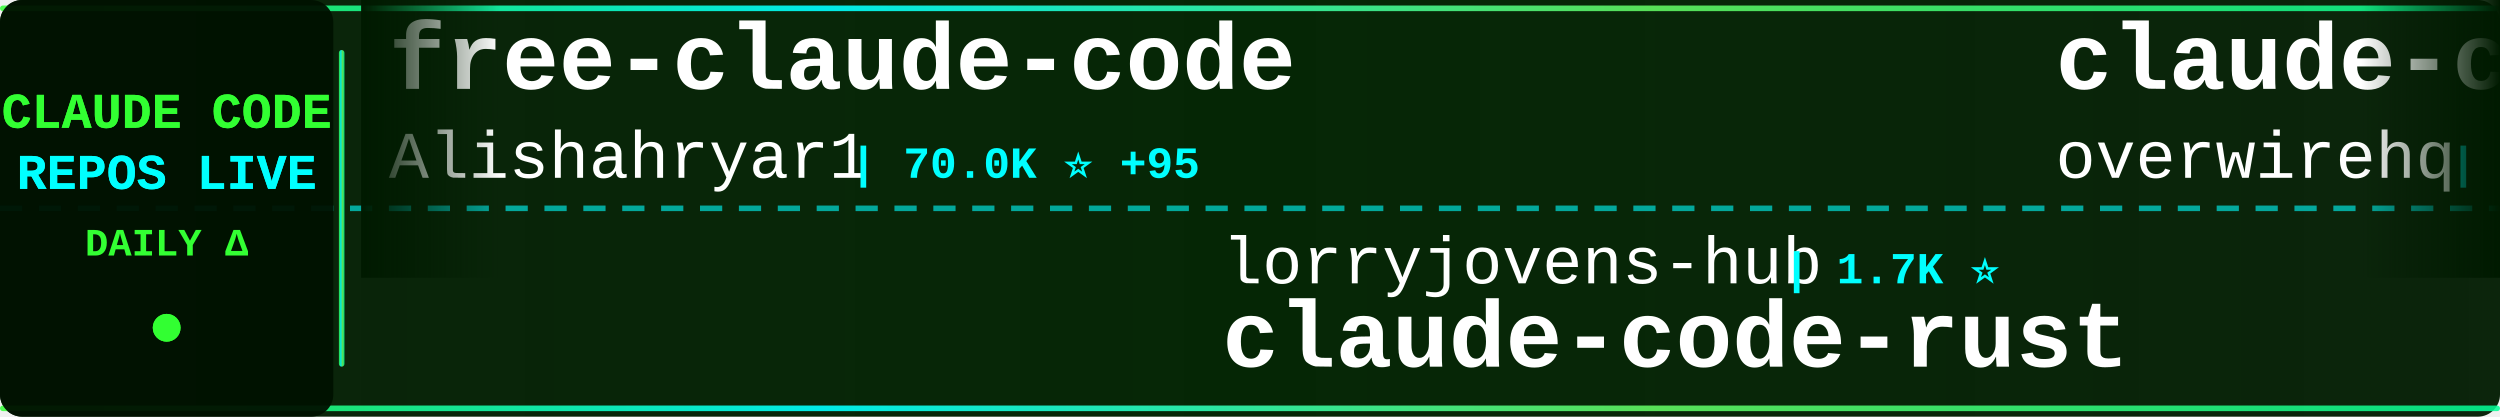
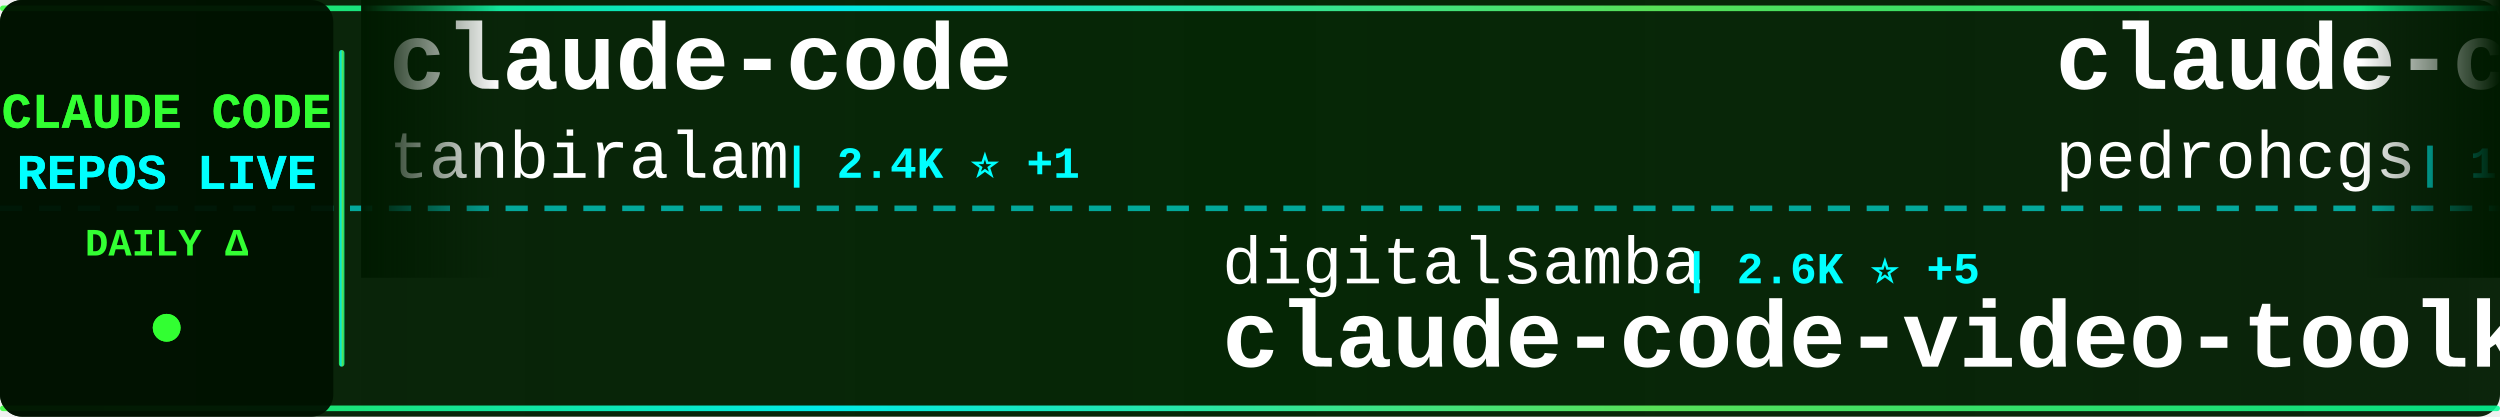
<svg xmlns="http://www.w3.org/2000/svg" width="900" height="150">
  <defs>
    <linearGradient id="tickerBg" x1="0%" y1="0%" x2="100%" y2="0%">
      <stop offset="0%" style="stop-color:#001a00;stop-opacity:0.95" />
      <stop offset="50%" style="stop-color:#002200;stop-opacity:0.98" />
      <stop offset="100%" style="stop-color:#001a00;stop-opacity:0.95" />
    </linearGradient>
    <linearGradient id="borderGrad" x1="0%" y1="0%" x2="100%" y2="0%">
      <stop offset="0%" style="stop-color:#33ff33;stop-opacity:0.85">
        <animate attributeName="stop-opacity" values="0.85;1;0.85" dur="2s" repeatCount="indefinite" />
      </stop>
      <stop offset="33%" style="stop-color:#00ffff;stop-opacity:0.9">
        <animate attributeName="stop-opacity" values="0.9;1;0.9" dur="2.2s" repeatCount="indefinite" />
      </stop>
      <stop offset="66%" style="stop-color:#66ff66;stop-opacity:0.85">
        <animate attributeName="stop-opacity" values="0.85;1;0.85" dur="1.8s" repeatCount="indefinite" />
      </stop>
      <stop offset="100%" style="stop-color:#00ff99;stop-opacity:0.85">
        <animate attributeName="stop-opacity" values="0.85;1;0.85" dur="2s" repeatCount="indefinite" />
      </stop>
    </linearGradient>
    <filter id="textGlow">
      <feGaussianBlur stdDeviation="0.1" result="coloredBlur" />
      <feMerge>
        <feMergeNode in="coloredBlur" />
        <feMergeNode in="SourceGraphic" />
      </feMerge>
    </filter>
    <filter id="metricGlow">
      <feGaussianBlur stdDeviation="0.2" result="coloredBlur" />
      <feMerge>
        <feMergeNode in="coloredBlur" />
        <feMergeNode in="SourceGraphic" />
      </feMerge>
    </filter>
    <linearGradient id="leftFade" x1="0%" y1="0%" x2="100%" y2="0%">
      <stop offset="0%" style="stop-color:#001a00;stop-opacity:1" />
      <stop offset="100%" style="stop-color:#001a00;stop-opacity:0" />
    </linearGradient>
    <linearGradient id="rightFade" x1="0%" y1="0%" x2="100%" y2="0%">
      <stop offset="0%" style="stop-color:#001a00;stop-opacity:0" />
      <stop offset="100%" style="stop-color:#001a00;stop-opacity:1" />
    </linearGradient>
  </defs>
  <rect width="900" height="150" fill="url(#tickerBg)" rx="8" />
  <rect x="0" y="2" width="900" height="2" fill="url(#borderGrad)" rx="1" />
  <rect x="0" y="146" width="900" height="2" fill="url(#borderGrad)" rx="1" />
  <line x1="0" y1="75" x2="900" y2="75" stroke="#00ffff" stroke-width="2" stroke-dasharray="8 6" opacity="0.6" />
  <rect x="0" y="0" width="120" height="150" fill="#001100" opacity="0.95" rx="8" />
  <text x="60" y="46" font-family="'Courier New', monospace" font-size="18" font-weight="bold" fill="#33ff33" text-anchor="middle" filter="url(#textGlow)">
    CLAUDE CODE
  </text>
  <text x="60" y="68" font-family="'Courier New', monospace" font-size="18" font-weight="bold" fill="#00ffff" text-anchor="middle" filter="url(#textGlow)">
    REPOS LIVE
  </text>
  <text x="60" y="92" font-family="'Courier New', monospace" font-size="14" font-weight="bold" fill="#33ff33" text-anchor="middle">
    DAILY Δ
  </text>
  <circle cx="60" cy="118" r="5" fill="#33ff33" filter="url(#metricGlow)">
    <animate attributeName="r" values="4;6;4" dur="1.5s" repeatCount="indefinite" />
    <animate attributeName="opacity" values="0.6;1;0.6" dur="1.5s" repeatCount="indefinite" />
  </circle>
  <rect x="122" y="18" width="2" height="114" fill="url(#borderGrad)" rx="1" />
  <clipPath id="tickerClip">
    <rect x="130" y="0" width="770" height="150" />
  </clipPath>
  <g clip-path="url(#tickerClip)">
    <g id="tickerItems">
      <animateTransform attributeName="transform" attributeType="XML" type="translate" from="0 0" to="-3000 0" dur="54s" repeatCount="indefinite" />
      <g transform="translate(0, 0)">
-         <text x="140" y="32" font-family="'Courier New', monospace" font-size="34" font-weight="bold" fill="#ffffff">free-claude-code</text>
-         <text x="140" y="64" font-family="'Courier New', monospace" font-size="24" font-weight="normal" fill="#ffffff" opacity="1.0">Alishahryar1</text>
-         <text x="306" y="64" font-family="'Courier New', monospace" font-size="16" font-weight="bold" fill="#00ffff"> | 70.0K ⭐ +95</text>
+         <text x="140" y="32" font-family="'Courier New', monospace" font-size="34" font-weight="bold" fill="#ffffff">claude-code</text>
+         <text x="140" y="64" font-family="'Courier New', monospace" font-size="24" font-weight="normal" fill="#ffffff" opacity="1.0">tanbiralam</text>
+         <text x="282" y="64" font-family="'Courier New', monospace" font-size="16" font-weight="bold" fill="#00ffff"> | 2.4K ⭐ +1</text>
      </g>
      <g transform="translate(300, 0)">
-         <text x="140" y="102" font-family="'Courier New', monospace" font-size="24" font-weight="normal" fill="#ffffff" opacity="1.0">lorryjovens-hub</text>
-         <text x="342" y="102" font-family="'Courier New', monospace" font-size="16" font-weight="bold" fill="#00ffff"> | 1.7K ⭐</text>
-         <text x="140" y="132" font-family="'Courier New', monospace" font-size="34" font-weight="bold" fill="#ffffff">claude-code-rust</text>
+         <text x="140" y="102" font-family="'Courier New', monospace" font-size="24" font-weight="normal" fill="#ffffff" opacity="1.0">digitalsamba</text>
+         <text x="306" y="102" font-family="'Courier New', monospace" font-size="16" font-weight="bold" fill="#00ffff"> | 2.6K ⭐ +5</text>
+         <text x="140" y="132" font-family="'Courier New', monospace" font-size="34" font-weight="bold" fill="#ffffff">claude-code-video-toolki...</text>
      </g>
      <g transform="translate(600, 0)">
-         <text x="140" y="32" font-family="'Courier New', monospace" font-size="34" font-weight="bold" fill="#ffffff">claude-code-telegram</text>
-         <text x="140" y="64" font-family="'Courier New', monospace" font-size="24" font-weight="normal" fill="#ffffff" opacity="1.0">overwirehq</text>
-         <text x="282" y="64" font-family="'Courier New', monospace" font-size="16" font-weight="bold" fill="#00ffff"> | 2.8K ⭐</text>
+         <text x="140" y="32" font-family="'Courier New', monospace" font-size="34" font-weight="bold" fill="#ffffff">claude-code-my-workflow</text>
+         <text x="140" y="64" font-family="'Courier New', monospace" font-size="24" font-weight="normal" fill="#ffffff" opacity="1.0">pedrohcgs</text>
+         <text x="270" y="64" font-family="'Courier New', monospace" font-size="16" font-weight="bold" fill="#00ffff"> | 1.7K ⭐</text>
      </g>
      <g transform="translate(900, 0)">
-         <text x="140" y="102" font-family="'Courier New', monospace" font-size="24" font-weight="normal" fill="#ffffff" opacity="1.0">anthropics</text>
-         <text x="282" y="102" font-family="'Courier New', monospace" font-size="16" font-weight="bold" fill="#00ffff"> | 9.9K ⭐ +4</text>
-         <text x="140" y="132" font-family="'Courier New', monospace" font-size="34" font-weight="bold" fill="#ffffff">claude-code-action</text>
+         <text x="140" y="102" font-family="'Courier New', monospace" font-size="24" font-weight="normal" fill="#ffffff" opacity="1.0">LING71671</text>
+         <text x="270" y="102" font-family="'Courier New', monospace" font-size="16" font-weight="bold" fill="#00ffff"> | 988 ⭐</text>
+         <text x="140" y="132" font-family="'Courier New', monospace" font-size="34" font-weight="bold" fill="#ffffff">Open-ClaudeCode</text>
      </g>
      <g transform="translate(1200, 0)">
+         <text x="140" y="32" font-family="'Courier New', monospace" font-size="34" font-weight="bold" fill="#ffffff">claude-code-guide</text>
+         <text x="140" y="64" font-family="'Courier New', monospace" font-size="24" font-weight="normal" fill="#ffffff" opacity="1.0">zebbern</text>
+         <text x="246" y="64" font-family="'Courier New', monospace" font-size="16" font-weight="bold" fill="#00ffff"> | 4.7K ⭐</text>
+       </g>
+       <g transform="translate(1500, 0)">
+         <text x="140" y="102" font-family="'Courier New', monospace" font-size="24" font-weight="normal" fill="#ffffff" opacity="1.0">xu-xiang</text>
+         <text x="258" y="102" font-family="'Courier New', monospace" font-size="16" font-weight="bold" fill="#00ffff"> | 2.0K ⭐ +1</text>
+         <text x="140" y="132" font-family="'Courier New', monospace" font-size="34" font-weight="bold" fill="#ffffff">everything-claude-code-z...</text>
+       </g>
+       <g transform="translate(1800, 0)">
+         <text x="140" y="32" font-family="'Courier New', monospace" font-size="34" font-weight="bold" fill="#ffffff">pi-vs-claude-code</text>
+         <text x="140" y="64" font-family="'Courier New', monospace" font-size="24" font-weight="normal" fill="#ffffff" opacity="1.0">disler</text>
+         <text x="234" y="64" font-family="'Courier New', monospace" font-size="16" font-weight="bold" fill="#00ffff"> | 1.7K ⭐ +1</text>
+       </g>
+       <g transform="translate(2100, 0)">
+         <text x="140" y="102" font-family="'Courier New', monospace" font-size="24" font-weight="normal" fill="#ffffff" opacity="1.0">luyao618</text>
+         <text x="258" y="102" font-family="'Courier New', monospace" font-size="16" font-weight="bold" fill="#00ffff"> | 1.7K ⭐</text>
+         <text x="140" y="132" font-family="'Courier New', monospace" font-size="34" font-weight="bold" fill="#ffffff">Claude-Code-Source-Study</text>
+       </g>
+       <g transform="translate(2400, 0)">
+         <text x="140" y="32" font-family="'Courier New', monospace" font-size="34" font-weight="bold" fill="#ffffff">claude-code-analysis</text>
+         <text x="140" y="64" font-family="'Courier New', monospace" font-size="24" font-weight="normal" fill="#ffffff" opacity="1.0">liuup</text>
+         <text x="222" y="64" font-family="'Courier New', monospace" font-size="16" font-weight="bold" fill="#00ffff"> | 4.1K ⭐ -1</text>
+       </g>
+       <g transform="translate(2700, 0)">
+         <text x="140" y="102" font-family="'Courier New', monospace" font-size="24" font-weight="normal" fill="#ffffff" opacity="1.0">Donchitos</text>
+         <text x="270" y="102" font-family="'Courier New', monospace" font-size="16" font-weight="bold" fill="#00ffff"> | 39.2K ⭐ +84</text>
+         <text x="140" y="132" font-family="'Courier New', monospace" font-size="34" font-weight="bold" fill="#ffffff">Claude-Code-Game-Studios</text>
+       </g>
+       <g transform="translate(3000, 0)">
        <text x="140" y="32" font-family="'Courier New', monospace" font-size="34" font-weight="bold" fill="#ffffff">claude-code</text>
        <text x="140" y="64" font-family="'Courier New', monospace" font-size="24" font-weight="normal" fill="#ffffff" opacity="1.0">tanbiralam</text>
-         <text x="282" y="64" font-family="'Courier New', monospace" font-size="16" font-weight="bold" fill="#00ffff"> | 2.4K ⭐</text>
-       </g>
-       <g transform="translate(1500, 0)">
-         <text x="140" y="102" font-family="'Courier New', monospace" font-size="24" font-weight="normal" fill="#ffffff" opacity="1.0">huangjia2019</text>
-         <text x="306" y="102" font-family="'Courier New', monospace" font-size="16" font-weight="bold" fill="#00ffff"> | 1.2K ⭐</text>
-         <text x="140" y="132" font-family="'Courier New', monospace" font-size="34" font-weight="bold" fill="#ffffff">claude-code-engineering</text>
-       </g>
-       <g transform="translate(1800, 0)">
-         <text x="140" y="32" font-family="'Courier New', monospace" font-size="34" font-weight="bold" fill="#ffffff">claude-code-cli</text>
-         <text x="140" y="64" font-family="'Courier New', monospace" font-size="24" font-weight="normal" fill="#ffffff" opacity="1.0">huangserva</text>
-         <text x="282" y="64" font-family="'Courier New', monospace" font-size="16" font-weight="bold" fill="#00ffff"> | 631 ⭐</text>
-       </g>
-       <g transform="translate(2100, 0)">
-         <text x="140" y="102" font-family="'Courier New', monospace" font-size="24" font-weight="normal" fill="#ffffff" opacity="1.0">Chachamaru127</text>
-         <text x="318" y="102" font-family="'Courier New', monospace" font-size="16" font-weight="bold" fill="#00ffff"> | 3.2K ⭐</text>
-         <text x="140" y="132" font-family="'Courier New', monospace" font-size="34" font-weight="bold" fill="#ffffff">claude-code-harness</text>
-       </g>
-       <g transform="translate(2400, 0)">
-         <text x="140" y="32" font-family="'Courier New', monospace" font-size="34" font-weight="bold" fill="#ffffff">claude-code</text>
-         <text x="140" y="64" font-family="'Courier New', monospace" font-size="24" font-weight="normal" fill="#ffffff" opacity="1.0">VineeTagarwaL-code</text>
-         <text x="378" y="64" font-family="'Courier New', monospace" font-size="16" font-weight="bold" fill="#00ffff"> | 271 ⭐</text>
-       </g>
-       <g transform="translate(2700, 0)">
-         <text x="140" y="102" font-family="'Courier New', monospace" font-size="24" font-weight="normal" fill="#ffffff" opacity="1.0">FlorianBruniaux</text>
-         <text x="342" y="102" font-family="'Courier New', monospace" font-size="16" font-weight="bold" fill="#00ffff"> | 6.4K ⭐ +1</text>
-         <text x="140" y="132" font-family="'Courier New', monospace" font-size="34" font-weight="bold" fill="#ffffff">claude-code-ultimate-gui...</text>
-       </g>
-       <g transform="translate(3000, 0)">
-         <text x="140" y="32" font-family="'Courier New', monospace" font-size="34" font-weight="bold" fill="#ffffff">free-claude-code</text>
-         <text x="140" y="64" font-family="'Courier New', monospace" font-size="24" font-weight="normal" fill="#ffffff" opacity="1.0">Alishahryar1</text>
-         <text x="306" y="64" font-family="'Courier New', monospace" font-size="16" font-weight="bold" fill="#00ffff"> | 70.0K ⭐ +95</text>
+         <text x="282" y="64" font-family="'Courier New', monospace" font-size="16" font-weight="bold" fill="#00ffff"> | 2.4K ⭐ +1</text>
      </g>
      <g transform="translate(3300, 0)">
-         <text x="140" y="102" font-family="'Courier New', monospace" font-size="24" font-weight="normal" fill="#ffffff" opacity="1.0">lorryjovens-hub</text>
-         <text x="342" y="102" font-family="'Courier New', monospace" font-size="16" font-weight="bold" fill="#00ffff"> | 1.7K ⭐</text>
-         <text x="140" y="132" font-family="'Courier New', monospace" font-size="34" font-weight="bold" fill="#ffffff">claude-code-rust</text>
+         <text x="140" y="102" font-family="'Courier New', monospace" font-size="24" font-weight="normal" fill="#ffffff" opacity="1.0">digitalsamba</text>
+         <text x="306" y="102" font-family="'Courier New', monospace" font-size="16" font-weight="bold" fill="#00ffff"> | 2.6K ⭐ +5</text>
+         <text x="140" y="132" font-family="'Courier New', monospace" font-size="34" font-weight="bold" fill="#ffffff">claude-code-video-toolki...</text>
      </g>
      <g transform="translate(3600, 0)">
-         <text x="140" y="32" font-family="'Courier New', monospace" font-size="34" font-weight="bold" fill="#ffffff">claude-code-telegram</text>
-         <text x="140" y="64" font-family="'Courier New', monospace" font-size="24" font-weight="normal" fill="#ffffff" opacity="1.0">overwirehq</text>
-         <text x="282" y="64" font-family="'Courier New', monospace" font-size="16" font-weight="bold" fill="#00ffff"> | 2.8K ⭐</text>
+         <text x="140" y="32" font-family="'Courier New', monospace" font-size="34" font-weight="bold" fill="#ffffff">claude-code-my-workflow</text>
+         <text x="140" y="64" font-family="'Courier New', monospace" font-size="24" font-weight="normal" fill="#ffffff" opacity="1.0">pedrohcgs</text>
+         <text x="270" y="64" font-family="'Courier New', monospace" font-size="16" font-weight="bold" fill="#00ffff"> | 1.7K ⭐</text>
      </g>
      <g transform="translate(3900, 0)">
-         <text x="140" y="102" font-family="'Courier New', monospace" font-size="24" font-weight="normal" fill="#ffffff" opacity="1.0">anthropics</text>
-         <text x="282" y="102" font-family="'Courier New', monospace" font-size="16" font-weight="bold" fill="#00ffff"> | 9.9K ⭐ +4</text>
-         <text x="140" y="132" font-family="'Courier New', monospace" font-size="34" font-weight="bold" fill="#ffffff">claude-code-action</text>
+         <text x="140" y="102" font-family="'Courier New', monospace" font-size="24" font-weight="normal" fill="#ffffff" opacity="1.0">LING71671</text>
+         <text x="270" y="102" font-family="'Courier New', monospace" font-size="16" font-weight="bold" fill="#00ffff"> | 988 ⭐</text>
+         <text x="140" y="132" font-family="'Courier New', monospace" font-size="34" font-weight="bold" fill="#ffffff">Open-ClaudeCode</text>
      </g>
    </g>
  </g>
  <rect x="130" y="0" width="50" height="100" fill="url(#leftFade)" />
  <rect x="850" y="0" width="50" height="100" fill="url(#rightFade)" />
</svg>
